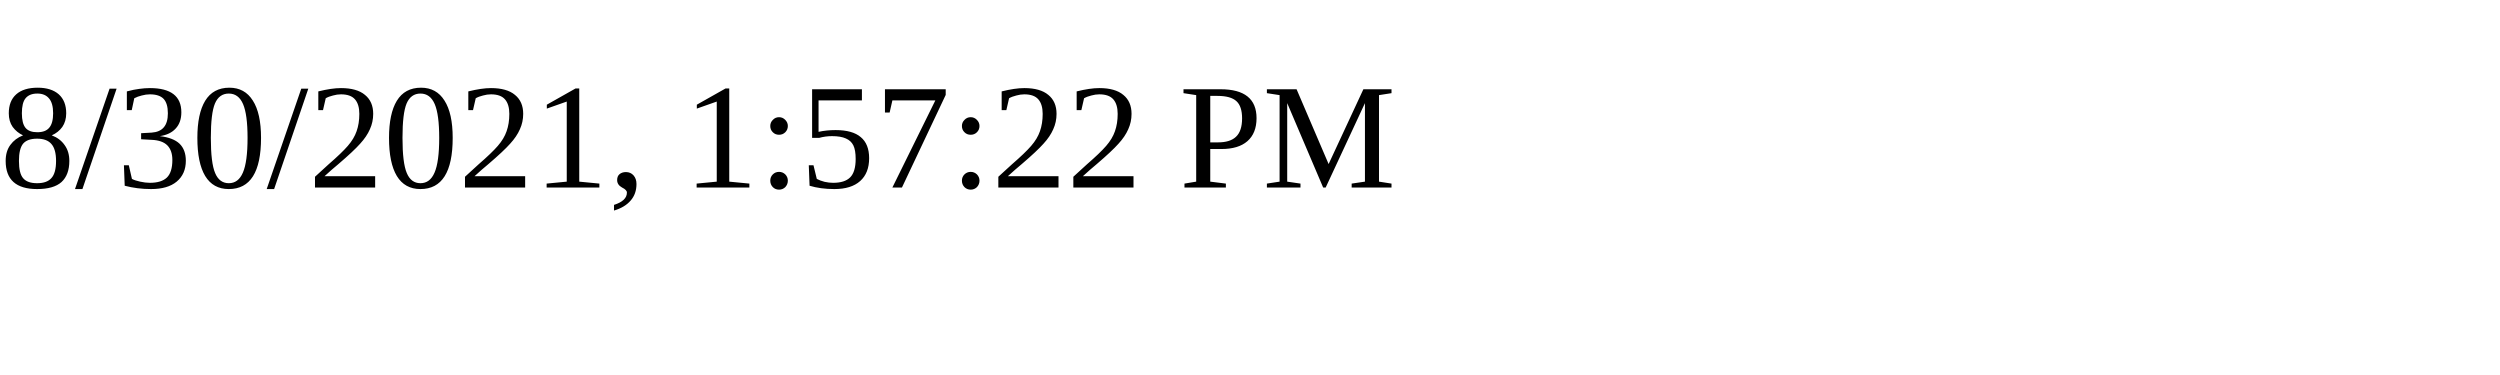
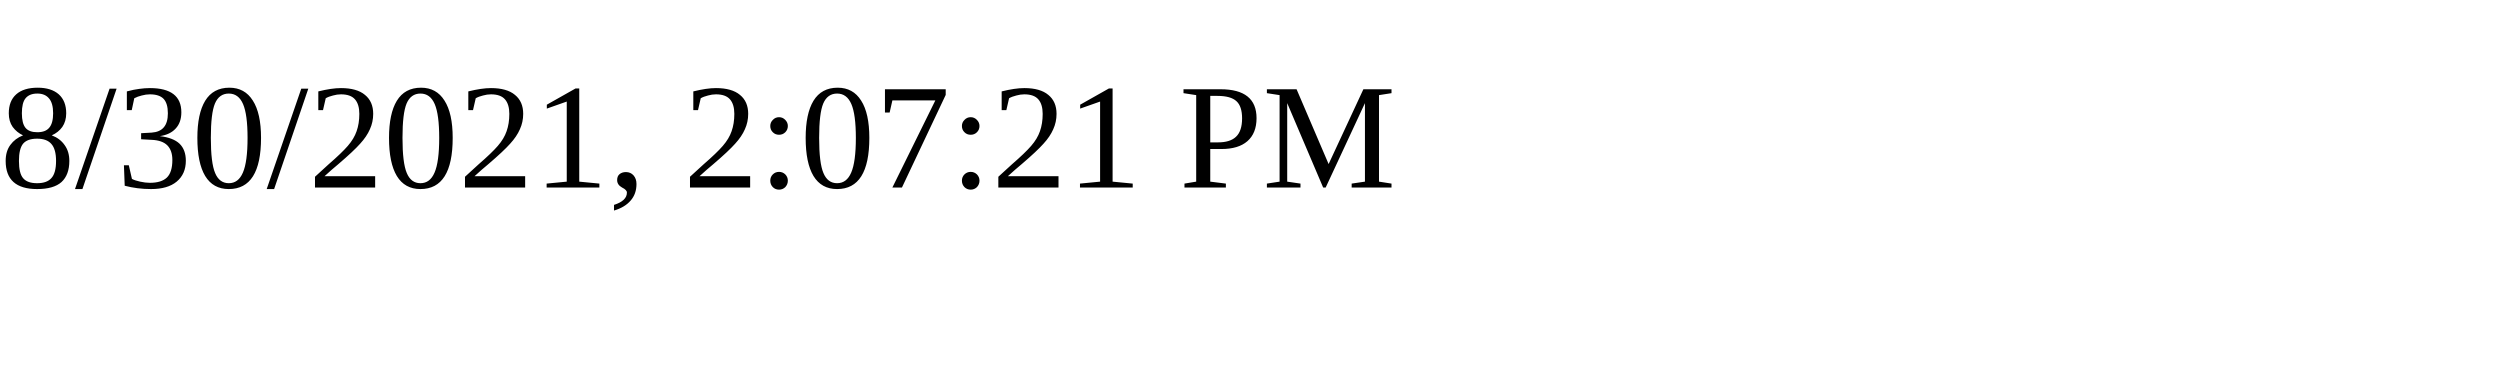
<svg xmlns="http://www.w3.org/2000/svg" height="30" width="200">
-   <text x="0" y="15">8/30/2021, 1:57:22 PM</text>
+   <text x="0" y="15">8/30/2021, 2:07:21 PM</text>
</svg>
